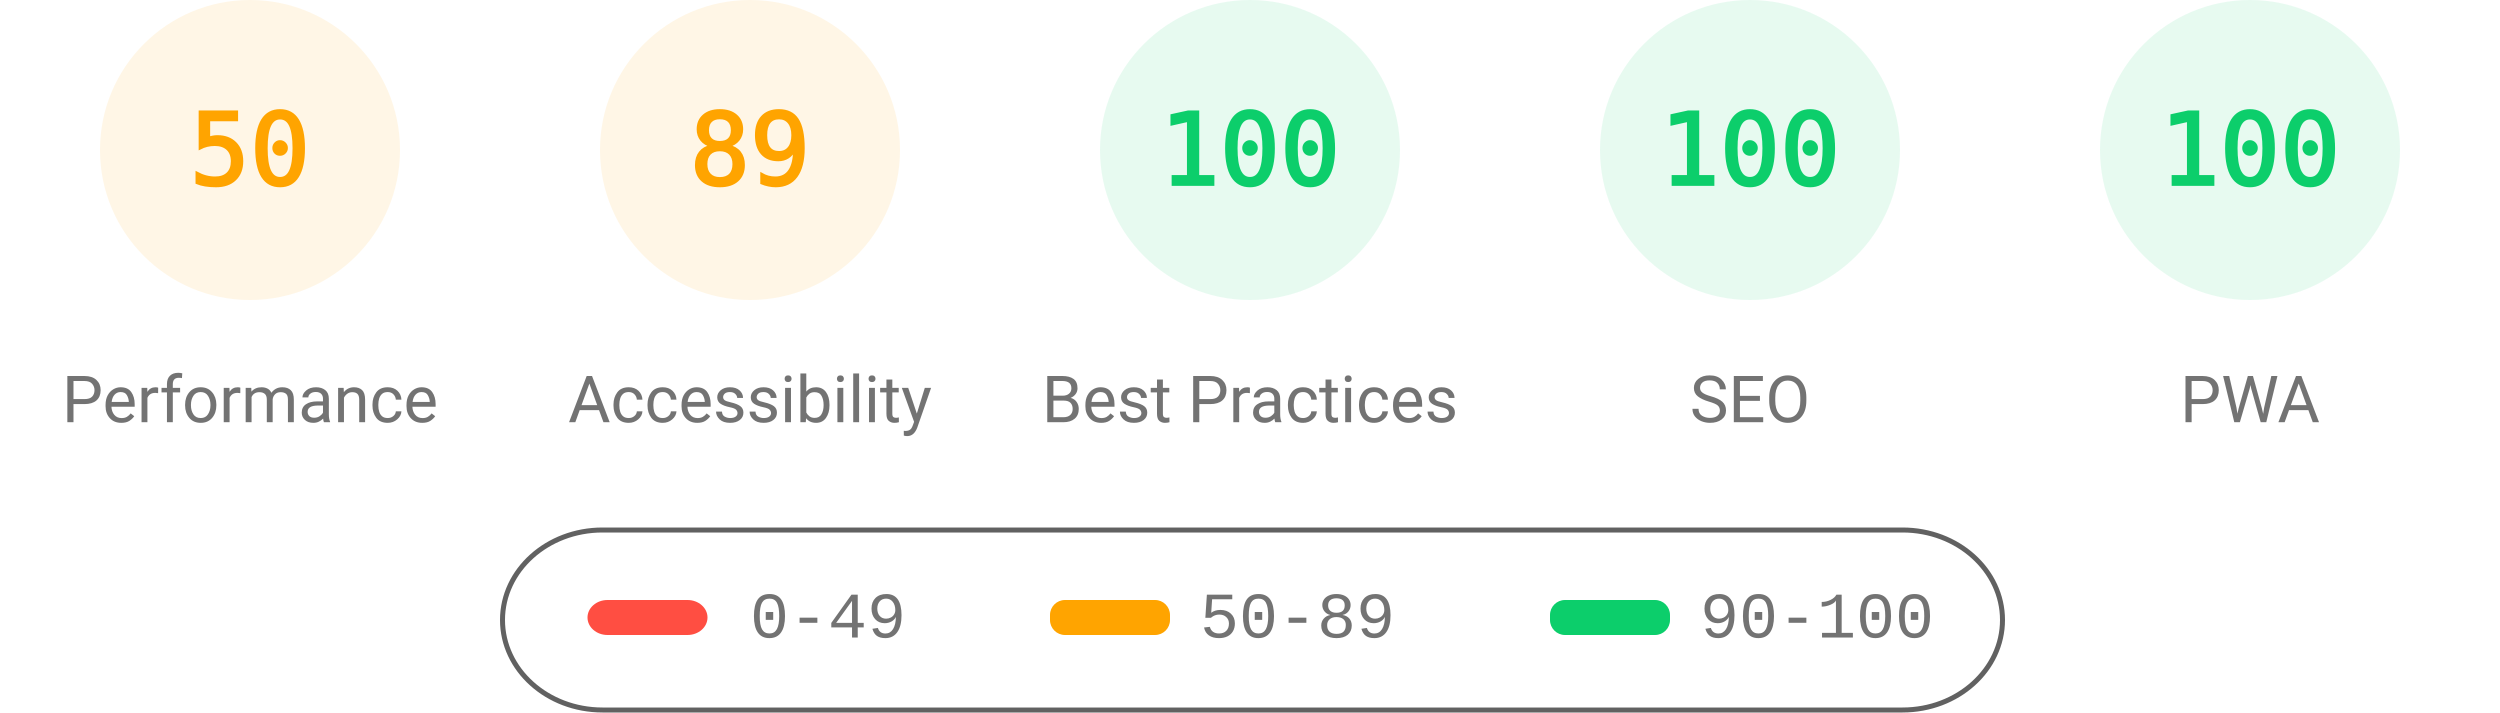
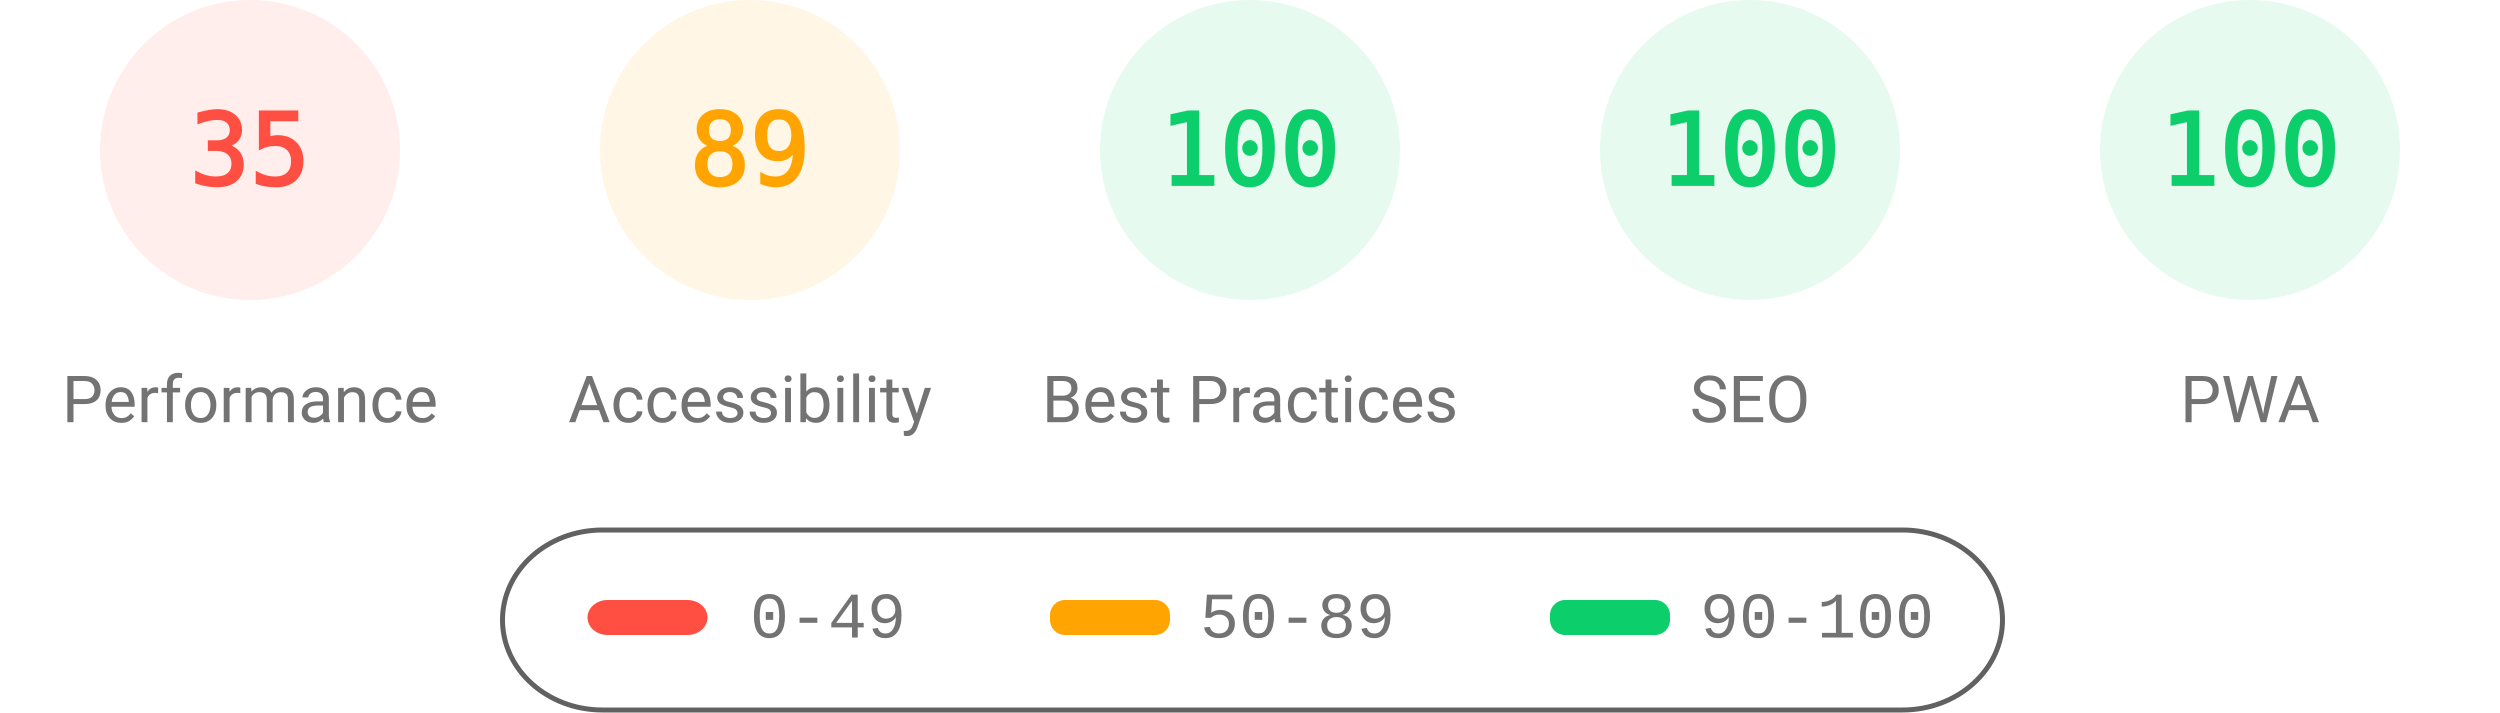
<svg xmlns="http://www.w3.org/2000/svg" fill="none" width="1000" height="285">
  <style>.gauge-base{opacity:.1}.gauge-arc{fill:none;animation-delay:250ms;stroke-linecap:round;transform:rotate(-90deg);transform-origin:100px 60px;animation:load-gauge 1s ease forwards}.guage-text{font-size:40px;font-family:monospace;text-align:center}.guage-red{color:#ff4e42;fill:#ff4e42;stroke:#ff4e42}.guage-orange{color:#ffa400;fill:#ffa400;stroke:#ffa400}.guage-green{color:#0cce6b;fill:#0cce6b;stroke:#0cce6b}.guage-undefined{color:#5c5c5c;fill:#5c5c5c;stroke:#5c5c5c}.guage-title{color:#737373;fill:#737373;stroke:none;font-size:26px;line-height:26px;font-family:Roboto,Halvetica,Arial,sans-serif}@keyframes load-gauge{from{stroke-dasharray:0 352.858}}</style>
-   <svg class="guage-div guage-perf guage-orange" viewBox="0 0 200 200" width="200" height="200">
+   <svg class="guage-div guage-perf guage-red" viewBox="0 0 200 200" width="200" height="200">
    <circle class="gauge-base" r="56" cx="100" cy="60" stroke-width="8" />
-     <circle class="gauge-arc guage-arc-1" r="56" cx="100" cy="60" stroke-width="8" style="stroke-dasharray:175.929,351.858" />
-     <text class="guage-text" x="100" y="60" alignment-baseline="central" dominant-baseline="central" text-anchor="middle">50</text>
+     <circle class="gauge-arc guage-arc-1" r="56" cx="100" cy="60" stroke-width="8" style="stroke-dasharray:123.15,351.858" />
+     <text class="guage-text" x="100" y="60" alignment-baseline="central" dominant-baseline="central" text-anchor="middle">35</text>
    <text class="guage-title" x="100" y="160" alignment-baseline="central" dominant-baseline="central" text-anchor="middle">Performance</text>
  </svg>
  <svg class="guage-div guage-acc guage-orange" viewBox="0 0 200 200" width="200" height="200" x="200">
    <circle class="gauge-base" r="56" cx="100" cy="60" stroke-width="8" />
    <circle class="gauge-arc guage-arc-2" r="56" cx="100" cy="60" stroke-width="8" style="stroke-dasharray:313.154,351.858" />
    <text class="guage-text" x="100" y="60" alignment-baseline="central" dominant-baseline="central" text-anchor="middle">89</text>
    <text class="guage-title" x="100" y="160" alignment-baseline="central" dominant-baseline="central" text-anchor="middle">Accessibility</text>
  </svg>
  <svg class="guage-div guage-best guage-green" viewBox="0 0 200 200" width="200" height="200" x="400">
    <circle class="gauge-base" r="56" cx="100" cy="60" stroke-width="8" />
    <circle class="gauge-arc guage-arc-3" r="56" cx="100" cy="60" stroke-width="8" style="stroke-dasharray:351.858,351.858" />
    <text class="guage-text" x="100" y="60" alignment-baseline="central" dominant-baseline="central" text-anchor="middle">100</text>
    <text class="guage-title" x="100" y="160" alignment-baseline="central" dominant-baseline="central" text-anchor="middle">Best Practices</text>
  </svg>
  <svg class="guage-div guage-seo guage-green" viewBox="0 0 200 200" width="200" height="200" x="600">
    <circle class="gauge-base" r="56" cx="100" cy="60" stroke-width="8" />
    <circle class="gauge-arc guage-arc-4" r="56" cx="100" cy="60" stroke-width="8" style="stroke-dasharray:351.858,351.858" />
    <text class="guage-text" x="100" y="60" alignment-baseline="central" dominant-baseline="central" text-anchor="middle">100</text>
    <text class="guage-title" x="100" y="160" alignment-baseline="central" dominant-baseline="central" text-anchor="middle">SEO</text>
  </svg>
  <svg class="guage-div guage-pwa guage-green" viewBox="0 0 200 200" width="200" height="200" x="800">
    <circle class="gauge-base" r="56" cx="100" cy="60" stroke-width="8" />
    <circle class="gauge-arc guage-arc-4" r="56" cx="100" cy="60" stroke-width="8" style="stroke-dasharray:351.858,351.858" />
    <text class="guage-text" x="100" y="60" alignment-baseline="central" dominant-baseline="central" text-anchor="middle">100</text>
    <text class="guage-title" x="100" y="160" alignment-baseline="central" dominant-baseline="central" text-anchor="middle">PWA</text>
  </svg>
  <svg width="604" height="76" x="200" y="210">
    <path fill="none" id="canvas_background" d="M-1-1h604v80H-1z" />
    <rect fill-opacity="0" stroke="#616161" stroke-width="2" rx="40" id="svg_2" height="72" width="600" y="2" x="1" fill="#000" />
    <rect stroke="#000" rx="8" id="svg_3" height="14" width="48" y="30" x="35" stroke-opacity="null" stroke-width="0" fill="#ff4e42" />
    <rect stroke="#000" rx="6" id="svg_4" height="14" width="48" y="30" x="220" stroke-opacity="null" stroke-width="0" fill="#ffa400" />
    <rect stroke="#000" rx="6" id="svg_5" height="14" width="48" y="30" x="420" stroke-opacity="null" stroke-width="0" fill="#0cce6b" />
    <text xml:space="preserve" text-anchor="start" font-family="'Courier New', Courier, monospace" font-size="26" id="svg_6" y="45" x="100" stroke-opacity="null" stroke-width="0" stroke="#000" fill="#737373">0-49</text>
    <text xml:space="preserve" text-anchor="start" font-family="'Courier New', Courier, monospace" font-size="26" id="svg_7" y="45" x="280" stroke-opacity="null" stroke-width="0" stroke="#000" fill="#737373">50-89</text>
    <text xml:space="preserve" text-anchor="start" font-family="'Courier New', Courier, monospace" font-size="26" id="svg_8" y="45" x="480" stroke-opacity="null" stroke-width="0" stroke="#000" fill="#737373">90-100</text>
  </svg>
</svg>
